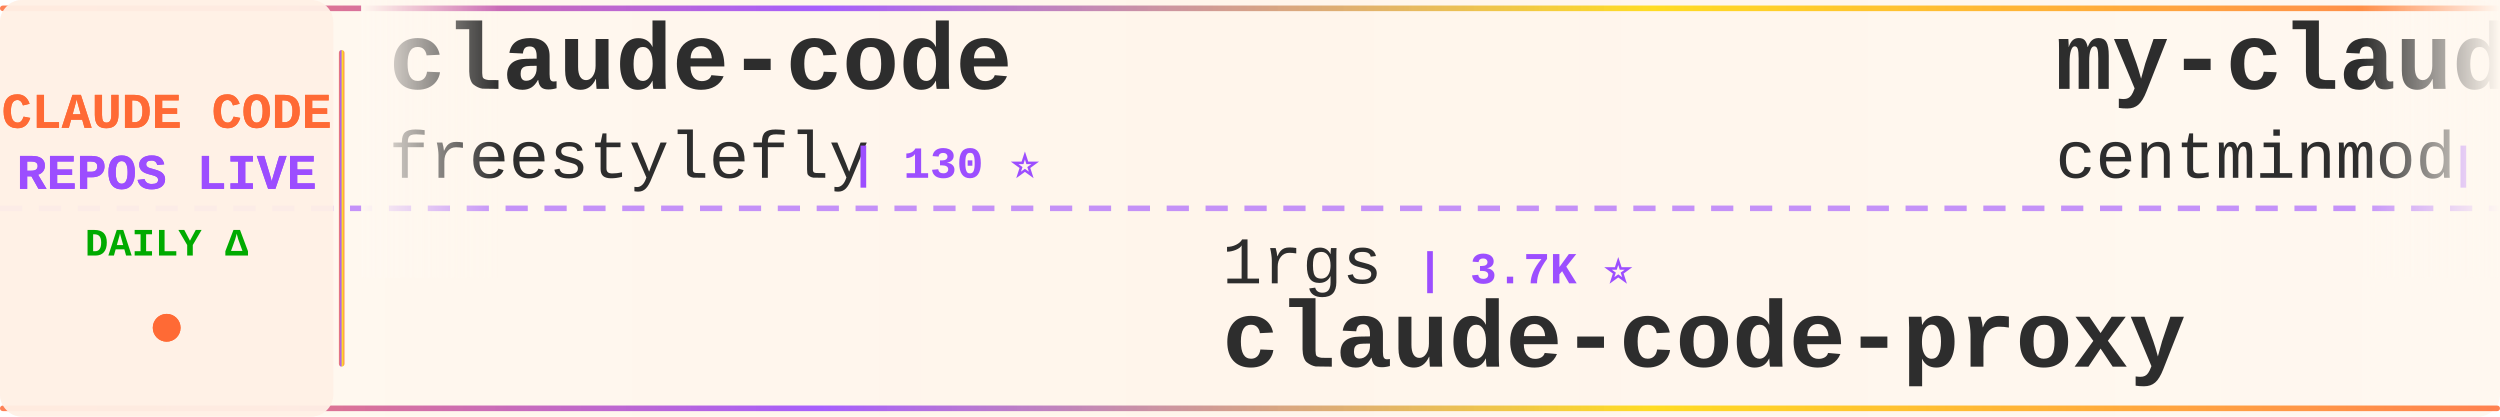
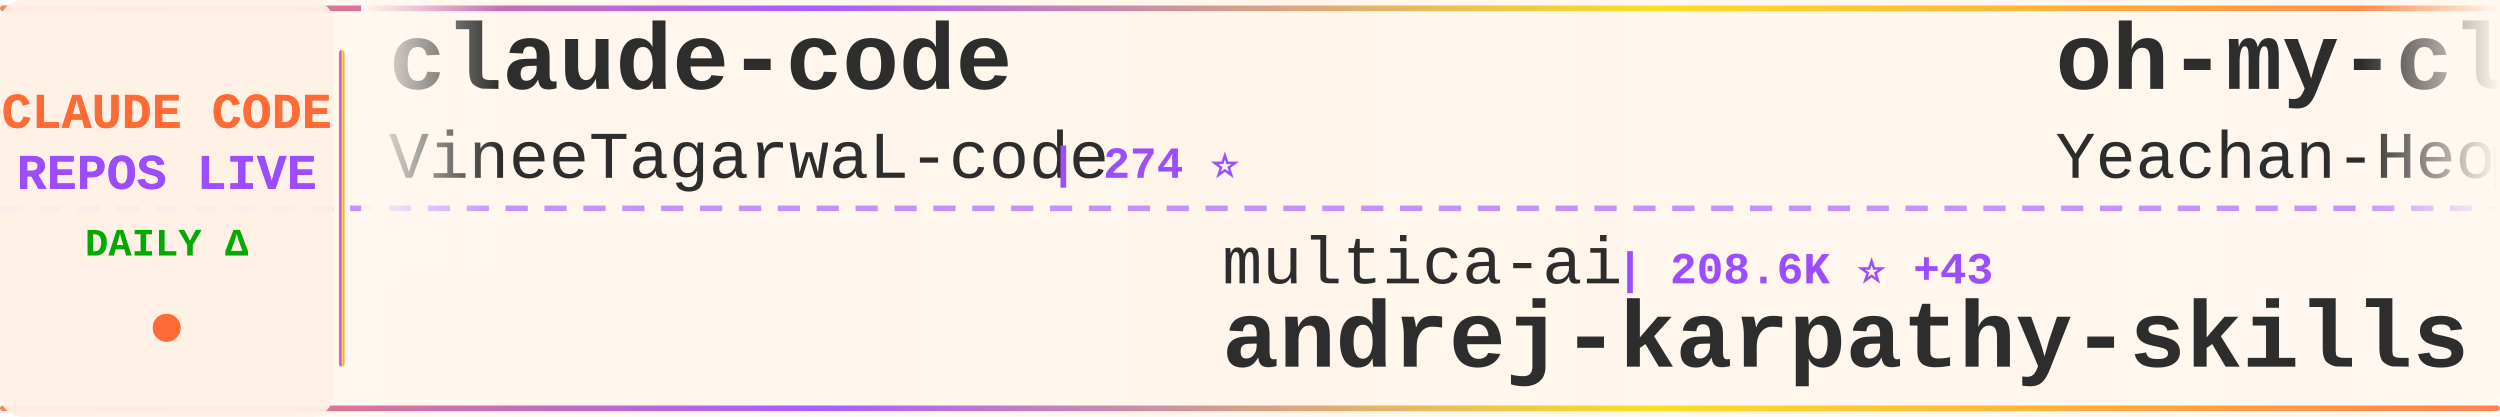
<svg xmlns="http://www.w3.org/2000/svg" width="900" height="150">
  <defs>
    <linearGradient id="tickerBg" x1="0%" y1="0%" x2="100%" y2="0%">
      <stop offset="0%" style="stop-color:#fff8f0;stop-opacity:0.98" />
      <stop offset="50%" style="stop-color:#fff5eb;stop-opacity:1" />
      <stop offset="100%" style="stop-color:#fff8f0;stop-opacity:0.98" />
    </linearGradient>
    <linearGradient id="borderGrad" x1="0%" y1="0%" x2="100%" y2="0%">
      <stop offset="0%" style="stop-color:#FF6B35;stop-opacity:0.85">
        <animate attributeName="stop-opacity" values="0.85;1;0.85" dur="2s" repeatCount="indefinite" />
      </stop>
      <stop offset="33%" style="stop-color:#9C4EFF;stop-opacity:0.9">
        <animate attributeName="stop-opacity" values="0.9;1;0.9" dur="2.2s" repeatCount="indefinite" />
      </stop>
      <stop offset="66%" style="stop-color:#FFD700;stop-opacity:0.85">
        <animate attributeName="stop-opacity" values="0.85;1;0.85" dur="1.8s" repeatCount="indefinite" />
      </stop>
      <stop offset="100%" style="stop-color:#FF6B35;stop-opacity:0.85">
        <animate attributeName="stop-opacity" values="0.85;1;0.85" dur="2s" repeatCount="indefinite" />
      </stop>
    </linearGradient>
    <filter id="textGlow">
      <feGaussianBlur stdDeviation="0.15" result="coloredBlur" />
      <feMerge>
        <feMergeNode in="coloredBlur" />
        <feMergeNode in="SourceGraphic" />
      </feMerge>
    </filter>
    <filter id="metricGlow">
      <feGaussianBlur stdDeviation="0.2" result="coloredBlur" />
      <feMerge>
        <feMergeNode in="coloredBlur" />
        <feMergeNode in="SourceGraphic" />
      </feMerge>
    </filter>
    <linearGradient id="leftFade" x1="0%" y1="0%" x2="100%" y2="0%">
      <stop offset="0%" style="stop-color:#fff8f0;stop-opacity:1" />
      <stop offset="100%" style="stop-color:#fff8f0;stop-opacity:0" />
    </linearGradient>
    <linearGradient id="rightFade" x1="0%" y1="0%" x2="100%" y2="0%">
      <stop offset="0%" style="stop-color:#fff8f0;stop-opacity:0" />
      <stop offset="100%" style="stop-color:#fff8f0;stop-opacity:1" />
    </linearGradient>
  </defs>
  <rect width="900" height="150" fill="url(#tickerBg)" rx="8" />
  <rect x="0" y="2" width="900" height="2" fill="url(#borderGrad)" rx="1" />
  <rect x="0" y="146" width="900" height="2" fill="url(#borderGrad)" rx="1" />
  <line x1="0" y1="75" x2="900" y2="75" stroke="#9C4EFF" stroke-width="2" stroke-dasharray="8 6" opacity="0.6" />
  <rect x="0" y="0" width="120" height="150" fill="#fff0e6" opacity="0.95" rx="8" />
  <text x="60" y="46" font-family="'Courier New', monospace" font-size="18" font-weight="bold" fill="#FF6B35" text-anchor="middle" filter="url(#textGlow)">
    CLAUDE CODE
  </text>
  <text x="60" y="68" font-family="'Courier New', monospace" font-size="18" font-weight="bold" fill="#9C4EFF" text-anchor="middle" filter="url(#textGlow)">
    REPOS LIVE
  </text>
  <text x="60" y="92" font-family="'Courier New', monospace" font-size="14" font-weight="bold" fill="#00aa00" text-anchor="middle">
    DAILY Δ
  </text>
  <circle cx="60" cy="118" r="5" fill="#FF6B35" filter="url(#metricGlow)">
    <animate attributeName="r" values="4;6;4" dur="1.5s" repeatCount="indefinite" />
    <animate attributeName="opacity" values="0.6;1;0.6" dur="1.5s" repeatCount="indefinite" />
  </circle>
  <rect x="122" y="18" width="2" height="114" fill="url(#borderGrad)" rx="1" />
  <clipPath id="tickerClip">
    <rect x="130" y="0" width="770" height="150" />
  </clipPath>
  <g clip-path="url(#tickerClip)">
    <g id="tickerItems">
      <animateTransform attributeName="transform" attributeType="XML" type="translate" from="0 0" to="-3000 0" dur="54s" repeatCount="indefinite" />
      <g transform="translate(0, 0)">
        <text x="140" y="32" font-family="'Courier New', monospace" font-size="34" font-weight="bold" fill="#2d2d2d">claude-code</text>
-         <text x="140" y="64" font-family="'Courier New', monospace" font-size="24" font-weight="normal" fill="#2d2d2d" opacity="1.0">freestylefly</text>
-         <text x="306" y="64" font-family="'Courier New', monospace" font-size="16" font-weight="bold" fill="#9C4EFF"> | 130 ⭐</text>
+         <text x="140" y="64" font-family="'Courier New', monospace" font-size="24" font-weight="normal" fill="#2d2d2d" opacity="1.0">VineeTagarwaL-code</text>
+         <text x="378" y="64" font-family="'Courier New', monospace" font-size="16" font-weight="bold" fill="#9C4EFF"> | 274 ⭐</text>
      </g>
      <g transform="translate(300, 0)">
-         <text x="140" y="102" font-family="'Courier New', monospace" font-size="24" font-weight="normal" fill="#2d2d2d" opacity="1.0">1rgs</text>
-         <text x="210" y="102" font-family="'Courier New', monospace" font-size="16" font-weight="bold" fill="#9C4EFF"> | 3.7K ⭐</text>
-         <text x="140" y="132" font-family="'Courier New', monospace" font-size="34" font-weight="bold" fill="#2d2d2d">claude-code-proxy</text>
+         <text x="140" y="102" font-family="'Courier New', monospace" font-size="24" font-weight="normal" fill="#2d2d2d" opacity="1.0">multica-ai</text>
+         <text x="282" y="102" font-family="'Courier New', monospace" font-size="16" font-weight="bold" fill="#9C4EFF"> | 208.6K ⭐ +43</text>
+         <text x="140" y="132" font-family="'Courier New', monospace" font-size="34" font-weight="bold" fill="#2d2d2d">andrej-karpathy-skills</text>
      </g>
      <g transform="translate(600, 0)">
-         <text x="140" y="32" font-family="'Courier New', monospace" font-size="34" font-weight="bold" fill="#2d2d2d">my-claude-code-setup</text>
-         <text x="140" y="64" font-family="'Courier New', monospace" font-size="24" font-weight="normal" fill="#2d2d2d" opacity="1.0">centminmod</text>
-         <text x="282" y="64" font-family="'Courier New', monospace" font-size="16" font-weight="bold" fill="#9C4EFF"> | 2.6K ⭐</text>
+         <text x="140" y="32" font-family="'Courier New', monospace" font-size="34" font-weight="bold" fill="#2d2d2d">oh-my-claudecode</text>
+         <text x="140" y="64" font-family="'Courier New', monospace" font-size="24" font-weight="normal" fill="#2d2d2d" opacity="1.0">Yeachan-Heo</text>
+         <text x="294" y="64" font-family="'Courier New', monospace" font-size="16" font-weight="bold" fill="#9C4EFF"> | 38.9K ⭐ +4</text>
      </g>
      <g transform="translate(900, 0)">
-         <text x="140" y="102" font-family="'Courier New', monospace" font-size="24" font-weight="normal" fill="#2d2d2d" opacity="1.0">rohitg00</text>
-         <text x="258" y="102" font-family="'Courier New', monospace" font-size="16" font-weight="bold" fill="#9C4EFF"> | 2.6K ⭐</text>
-         <text x="140" y="132" font-family="'Courier New', monospace" font-size="34" font-weight="bold" fill="#2d2d2d">awesome-claude-code-tool...</text>
+         <text x="140" y="102" font-family="'Courier New', monospace" font-size="24" font-weight="normal" fill="#2d2d2d" opacity="1.0">VILA-Lab</text>
+         <text x="258" y="102" font-family="'Courier New', monospace" font-size="16" font-weight="bold" fill="#9C4EFF"> | 2.1K ⭐</text>
+         <text x="140" y="132" font-family="'Courier New', monospace" font-size="34" font-weight="bold" fill="#2d2d2d">Dive-into-Claude-Code</text>
      </g>
      <g transform="translate(1200, 0)">
-         <text x="140" y="32" font-family="'Courier New', monospace" font-size="34" font-weight="bold" fill="#2d2d2d">claude-coder</text>
-         <text x="140" y="64" font-family="'Courier New', monospace" font-size="24" font-weight="normal" fill="#2d2d2d" opacity="1.0">kodu-ai</text>
-         <text x="246" y="64" font-family="'Courier New', monospace" font-size="16" font-weight="bold" fill="#9C4EFF"> | 5.2K ⭐</text>
+         <text x="140" y="32" font-family="'Courier New', monospace" font-size="34" font-weight="bold" fill="#2d2d2d">skills</text>
+         <text x="140" y="64" font-family="'Courier New', monospace" font-size="24" font-weight="normal" fill="#2d2d2d" opacity="1.0">anthropics</text>
+         <text x="282" y="64" font-family="'Courier New', monospace" font-size="16" font-weight="bold" fill="#9C4EFF"> | 172.4K ⭐ +18</text>
      </g>
      <g transform="translate(1500, 0)">
-         <text x="140" y="102" font-family="'Courier New', monospace" font-size="24" font-weight="normal" fill="#2d2d2d" opacity="1.0">lorryjovens-hub</text>
-         <text x="342" y="102" font-family="'Courier New', monospace" font-size="16" font-weight="bold" fill="#9C4EFF"> | 1.7K ⭐</text>
-         <text x="140" y="132" font-family="'Courier New', monospace" font-size="34" font-weight="bold" fill="#2d2d2d">claude-code-rust</text>
-       </g>
-       <g transform="translate(1800, 0)">
-         <text x="140" y="32" font-family="'Courier New', monospace" font-size="34" font-weight="bold" fill="#2d2d2d">claude-code-security-rev...</text>
-         <text x="140" y="64" font-family="'Courier New', monospace" font-size="24" font-weight="normal" fill="#2d2d2d" opacity="1.0">anthropics</text>
-         <text x="282" y="64" font-family="'Courier New', monospace" font-size="16" font-weight="bold" fill="#9C4EFF"> | 6.1K ⭐ +2</text>
-       </g>
-       <g transform="translate(2100, 0)">
-         <text x="140" y="102" font-family="'Courier New', monospace" font-size="24" font-weight="normal" fill="#2d2d2d" opacity="1.0">shanraisshan</text>
-         <text x="306" y="102" font-family="'Courier New', monospace" font-size="16" font-weight="bold" fill="#9C4EFF"> | 65.3K ⭐ +13</text>
-         <text x="140" y="132" font-family="'Courier New', monospace" font-size="34" font-weight="bold" fill="#2d2d2d">claude-code-best-practic...</text>
-       </g>
-       <g transform="translate(2400, 0)">
-         <text x="140" y="32" font-family="'Courier New', monospace" font-size="34" font-weight="bold" fill="#2d2d2d">system_prompts_leaks</text>
-         <text x="140" y="64" font-family="'Courier New', monospace" font-size="24" font-weight="normal" fill="#2d2d2d" opacity="1.0">asgeirtj</text>
-         <text x="258" y="64" font-family="'Courier New', monospace" font-size="16" font-weight="bold" fill="#9C4EFF"> | 63.8K ⭐ +8</text>
-       </g>
-       <g transform="translate(2700, 0)">
        <text x="140" y="102" font-family="'Courier New', monospace" font-size="24" font-weight="normal" fill="#2d2d2d" opacity="1.0">Njengah</text>
        <text x="246" y="102" font-family="'Courier New', monospace" font-size="16" font-weight="bold" fill="#9C4EFF"> | 1.9K ⭐</text>
        <text x="140" y="132" font-family="'Courier New', monospace" font-size="34" font-weight="bold" fill="#2d2d2d">claude-code-cheat-sheet</text>
      </g>
+       <g transform="translate(1800, 0)">
+         <text x="140" y="32" font-family="'Courier New', monospace" font-size="34" font-weight="bold" fill="#2d2d2d">learn-claude-code</text>
+         <text x="140" y="64" font-family="'Courier New', monospace" font-size="24" font-weight="normal" fill="#2d2d2d" opacity="1.0">shareAI-lab</text>
+         <text x="294" y="64" font-family="'Courier New', monospace" font-size="16" font-weight="bold" fill="#9C4EFF"> | 75.6K ⭐ +14</text>
+       </g>
+       <g transform="translate(2100, 0)">
+         <text x="140" y="102" font-family="'Courier New', monospace" font-size="24" font-weight="normal" fill="#2d2d2d" opacity="1.0">isboyjc</text>
+         <text x="246" y="102" font-family="'Courier New', monospace" font-size="16" font-weight="bold" fill="#9C4EFF"> | 162 ⭐</text>
+         <text x="140" y="132" font-family="'Courier New', monospace" font-size="34" font-weight="bold" fill="#2d2d2d">claude-code</text>
+       </g>
+       <g transform="translate(2400, 0)">
+         <text x="140" y="32" font-family="'Courier New', monospace" font-size="34" font-weight="bold" fill="#2d2d2d">claude-code-guide</text>
+         <text x="140" y="64" font-family="'Courier New', monospace" font-size="24" font-weight="normal" fill="#2d2d2d" opacity="1.0">zebbern</text>
+         <text x="246" y="64" font-family="'Courier New', monospace" font-size="16" font-weight="bold" fill="#9C4EFF"> | 4.6K ⭐</text>
+       </g>
+       <g transform="translate(2700, 0)">
+         <text x="140" y="102" font-family="'Courier New', monospace" font-size="24" font-weight="normal" fill="#2d2d2d" opacity="1.0">Alishahryar1</text>
+         <text x="306" y="102" font-family="'Courier New', monospace" font-size="16" font-weight="bold" fill="#9C4EFF"> | 51.4K ⭐ +50</text>
+         <text x="140" y="132" font-family="'Courier New', monospace" font-size="34" font-weight="bold" fill="#2d2d2d">free-claude-code</text>
+       </g>
      <g transform="translate(3000, 0)">
        <text x="140" y="32" font-family="'Courier New', monospace" font-size="34" font-weight="bold" fill="#2d2d2d">claude-code</text>
-         <text x="140" y="64" font-family="'Courier New', monospace" font-size="24" font-weight="normal" fill="#2d2d2d" opacity="1.0">freestylefly</text>
-         <text x="306" y="64" font-family="'Courier New', monospace" font-size="16" font-weight="bold" fill="#9C4EFF"> | 130 ⭐</text>
+         <text x="140" y="64" font-family="'Courier New', monospace" font-size="24" font-weight="normal" fill="#2d2d2d" opacity="1.0">VineeTagarwaL-code</text>
+         <text x="378" y="64" font-family="'Courier New', monospace" font-size="16" font-weight="bold" fill="#9C4EFF"> | 274 ⭐</text>
      </g>
      <g transform="translate(3300, 0)">
-         <text x="140" y="102" font-family="'Courier New', monospace" font-size="24" font-weight="normal" fill="#2d2d2d" opacity="1.0">1rgs</text>
-         <text x="210" y="102" font-family="'Courier New', monospace" font-size="16" font-weight="bold" fill="#9C4EFF"> | 3.7K ⭐</text>
-         <text x="140" y="132" font-family="'Courier New', monospace" font-size="34" font-weight="bold" fill="#2d2d2d">claude-code-proxy</text>
+         <text x="140" y="102" font-family="'Courier New', monospace" font-size="24" font-weight="normal" fill="#2d2d2d" opacity="1.0">multica-ai</text>
+         <text x="282" y="102" font-family="'Courier New', monospace" font-size="16" font-weight="bold" fill="#9C4EFF"> | 208.6K ⭐ +43</text>
+         <text x="140" y="132" font-family="'Courier New', monospace" font-size="34" font-weight="bold" fill="#2d2d2d">andrej-karpathy-skills</text>
      </g>
      <g transform="translate(3600, 0)">
-         <text x="140" y="32" font-family="'Courier New', monospace" font-size="34" font-weight="bold" fill="#2d2d2d">my-claude-code-setup</text>
-         <text x="140" y="64" font-family="'Courier New', monospace" font-size="24" font-weight="normal" fill="#2d2d2d" opacity="1.0">centminmod</text>
-         <text x="282" y="64" font-family="'Courier New', monospace" font-size="16" font-weight="bold" fill="#9C4EFF"> | 2.6K ⭐</text>
+         <text x="140" y="32" font-family="'Courier New', monospace" font-size="34" font-weight="bold" fill="#2d2d2d">oh-my-claudecode</text>
+         <text x="140" y="64" font-family="'Courier New', monospace" font-size="24" font-weight="normal" fill="#2d2d2d" opacity="1.0">Yeachan-Heo</text>
+         <text x="294" y="64" font-family="'Courier New', monospace" font-size="16" font-weight="bold" fill="#9C4EFF"> | 38.9K ⭐ +4</text>
      </g>
      <g transform="translate(3900, 0)">
-         <text x="140" y="102" font-family="'Courier New', monospace" font-size="24" font-weight="normal" fill="#2d2d2d" opacity="1.0">rohitg00</text>
-         <text x="258" y="102" font-family="'Courier New', monospace" font-size="16" font-weight="bold" fill="#9C4EFF"> | 2.6K ⭐</text>
-         <text x="140" y="132" font-family="'Courier New', monospace" font-size="34" font-weight="bold" fill="#2d2d2d">awesome-claude-code-tool...</text>
+         <text x="140" y="102" font-family="'Courier New', monospace" font-size="24" font-weight="normal" fill="#2d2d2d" opacity="1.0">VILA-Lab</text>
+         <text x="258" y="102" font-family="'Courier New', monospace" font-size="16" font-weight="bold" fill="#9C4EFF"> | 2.1K ⭐</text>
+         <text x="140" y="132" font-family="'Courier New', monospace" font-size="34" font-weight="bold" fill="#2d2d2d">Dive-into-Claude-Code</text>
      </g>
    </g>
  </g>
  <rect x="130" y="0" width="50" height="100" fill="url(#leftFade)" />
  <rect x="850" y="0" width="50" height="100" fill="url(#rightFade)" />
</svg>
